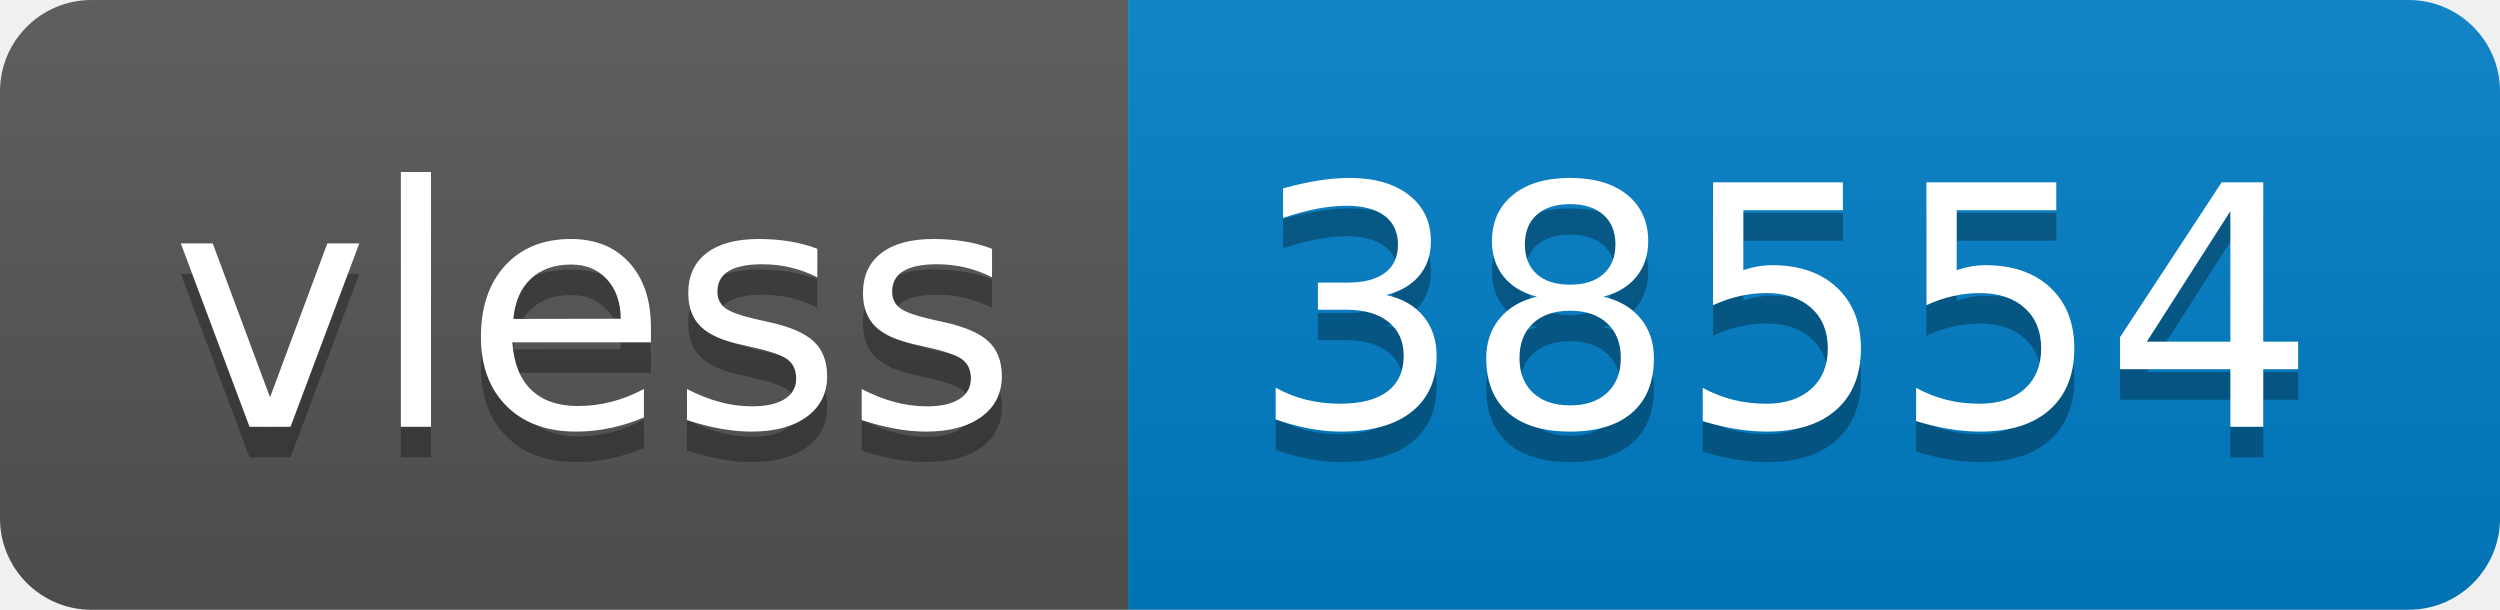
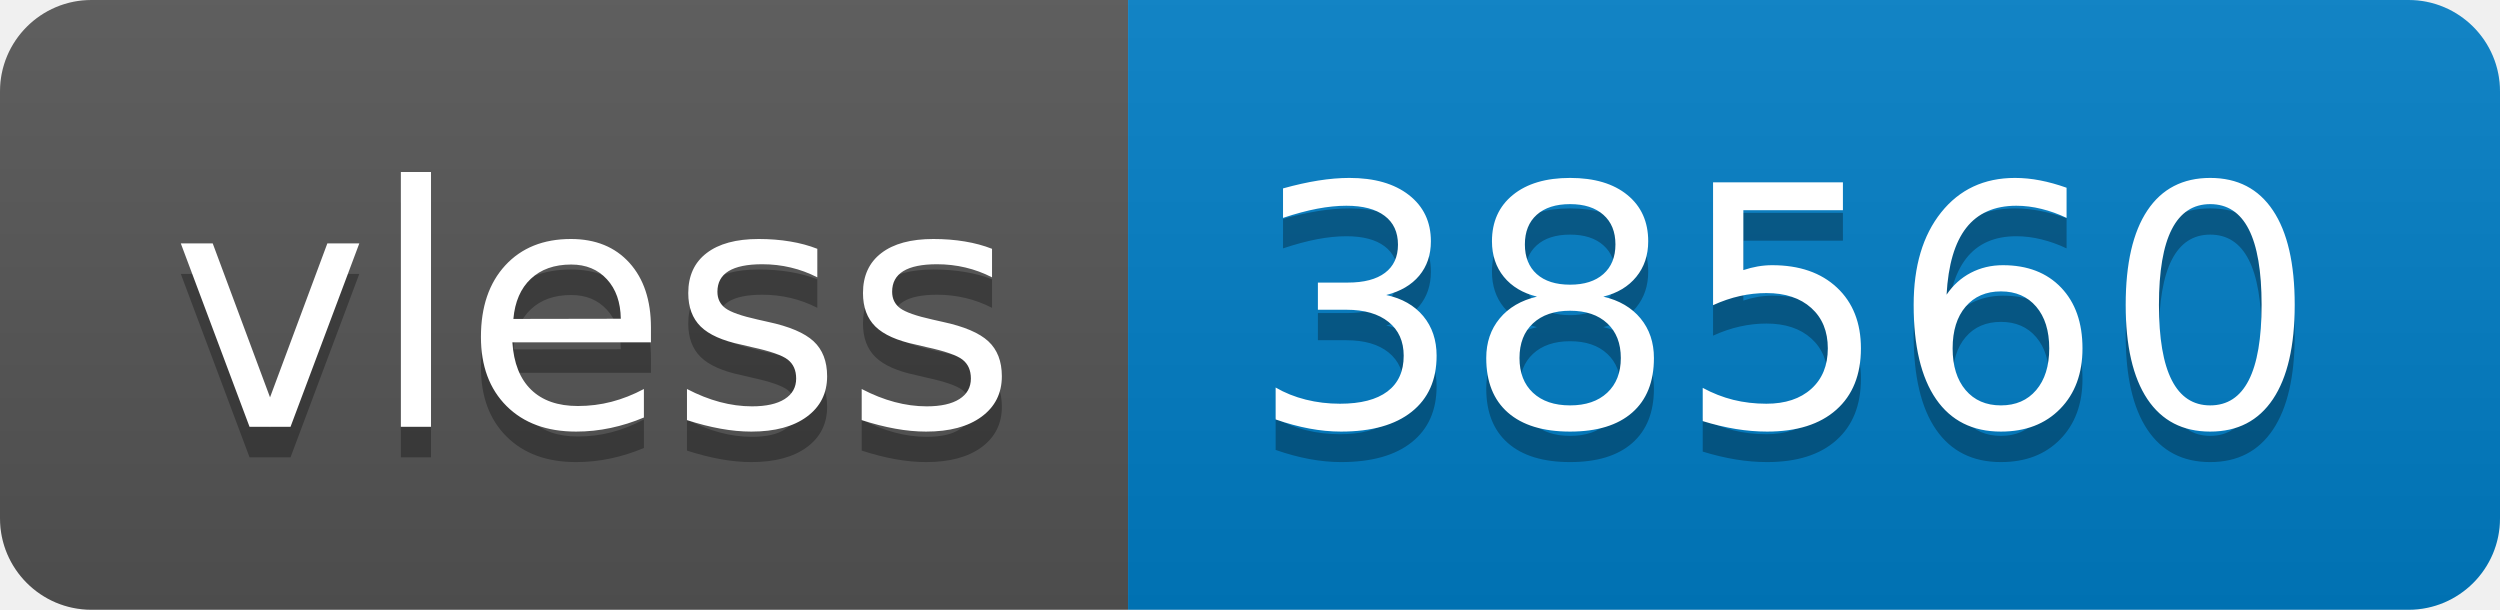
- <svg xmlns="http://www.w3.org/2000/svg" width="82" height="20" role="img" aria-label="vless: 38554">
+ <svg xmlns="http://www.w3.org/2000/svg" width="82" height="20" role="img" aria-label="vless: 38560">
  <linearGradient id="s" x2="0" y2="100%">
    <stop offset="0" stop-color="#bbb" stop-opacity=".1" />
    <stop offset="1" stop-opacity=".1" />
  </linearGradient>
  <clipPath id="r">
    <rect width="82" height="20" rx="3" fill="#fff" />
  </clipPath>
  <g clip-path="url(#r)">
    <rect width="37" height="20" fill="#555" />
    <rect x="37" width="45" height="20" fill="#007ec6" />
    <rect width="82" height="20" fill="url(#s)" />
  </g>
  <g fill="#fff" text-anchor="middle" font-family="Verdana,Geneva,DejaVu Sans,sans-serif" text-rendering="geometricPrecision" font-size="110">
    <text aria-hidden="true" x="195" y="150" fill="#010101" fill-opacity=".3" transform="scale(.1)" textLength="270">vless</text>
    <text x="195" y="140" transform="scale(.1)" fill="#fff" textLength="270">vless</text>
-     <text aria-hidden="true" x="585" y="150" fill="#010101" fill-opacity=".3" transform="scale(.1)" textLength="350">38554</text>
-     <text x="585" y="140" transform="scale(.1)" fill="#fff" textLength="350">38554</text>
+     <text aria-hidden="true" x="585" y="150" fill="#010101" fill-opacity=".3" transform="scale(.1)" textLength="350">38560</text>
+     <text x="585" y="140" transform="scale(.1)" fill="#fff" textLength="350">38560</text>
  </g>
</svg>
